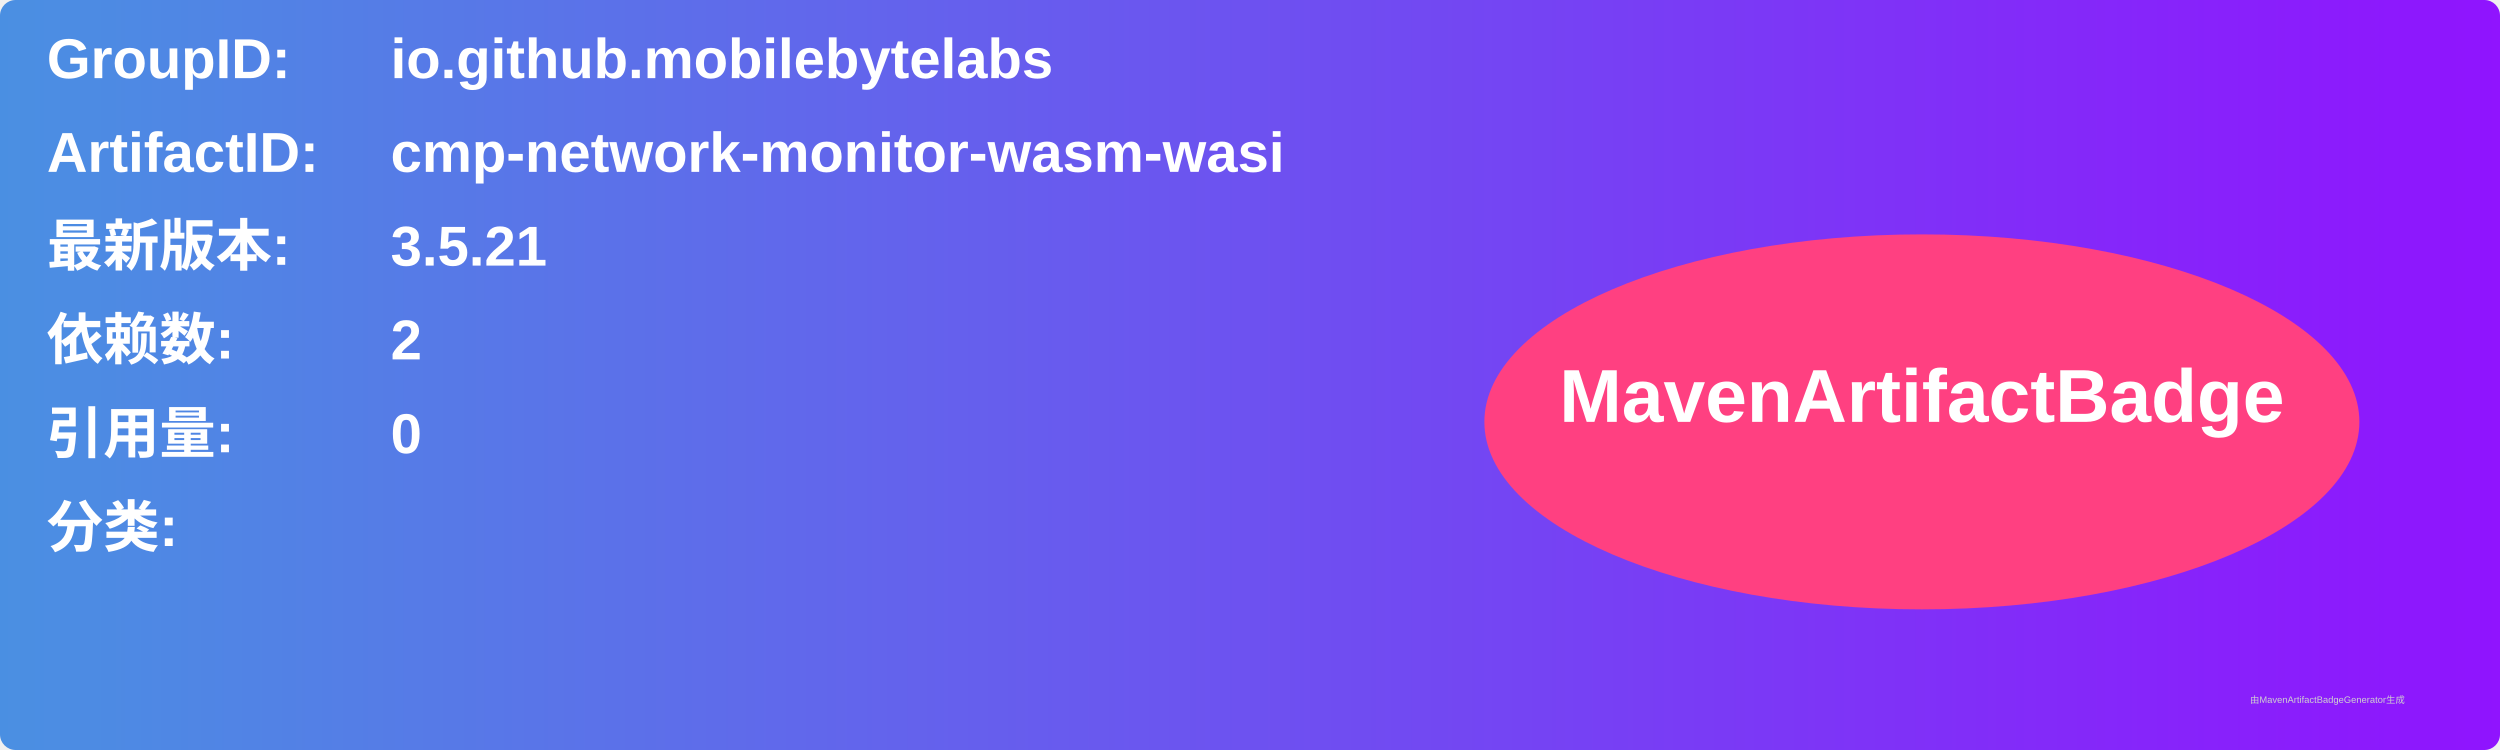
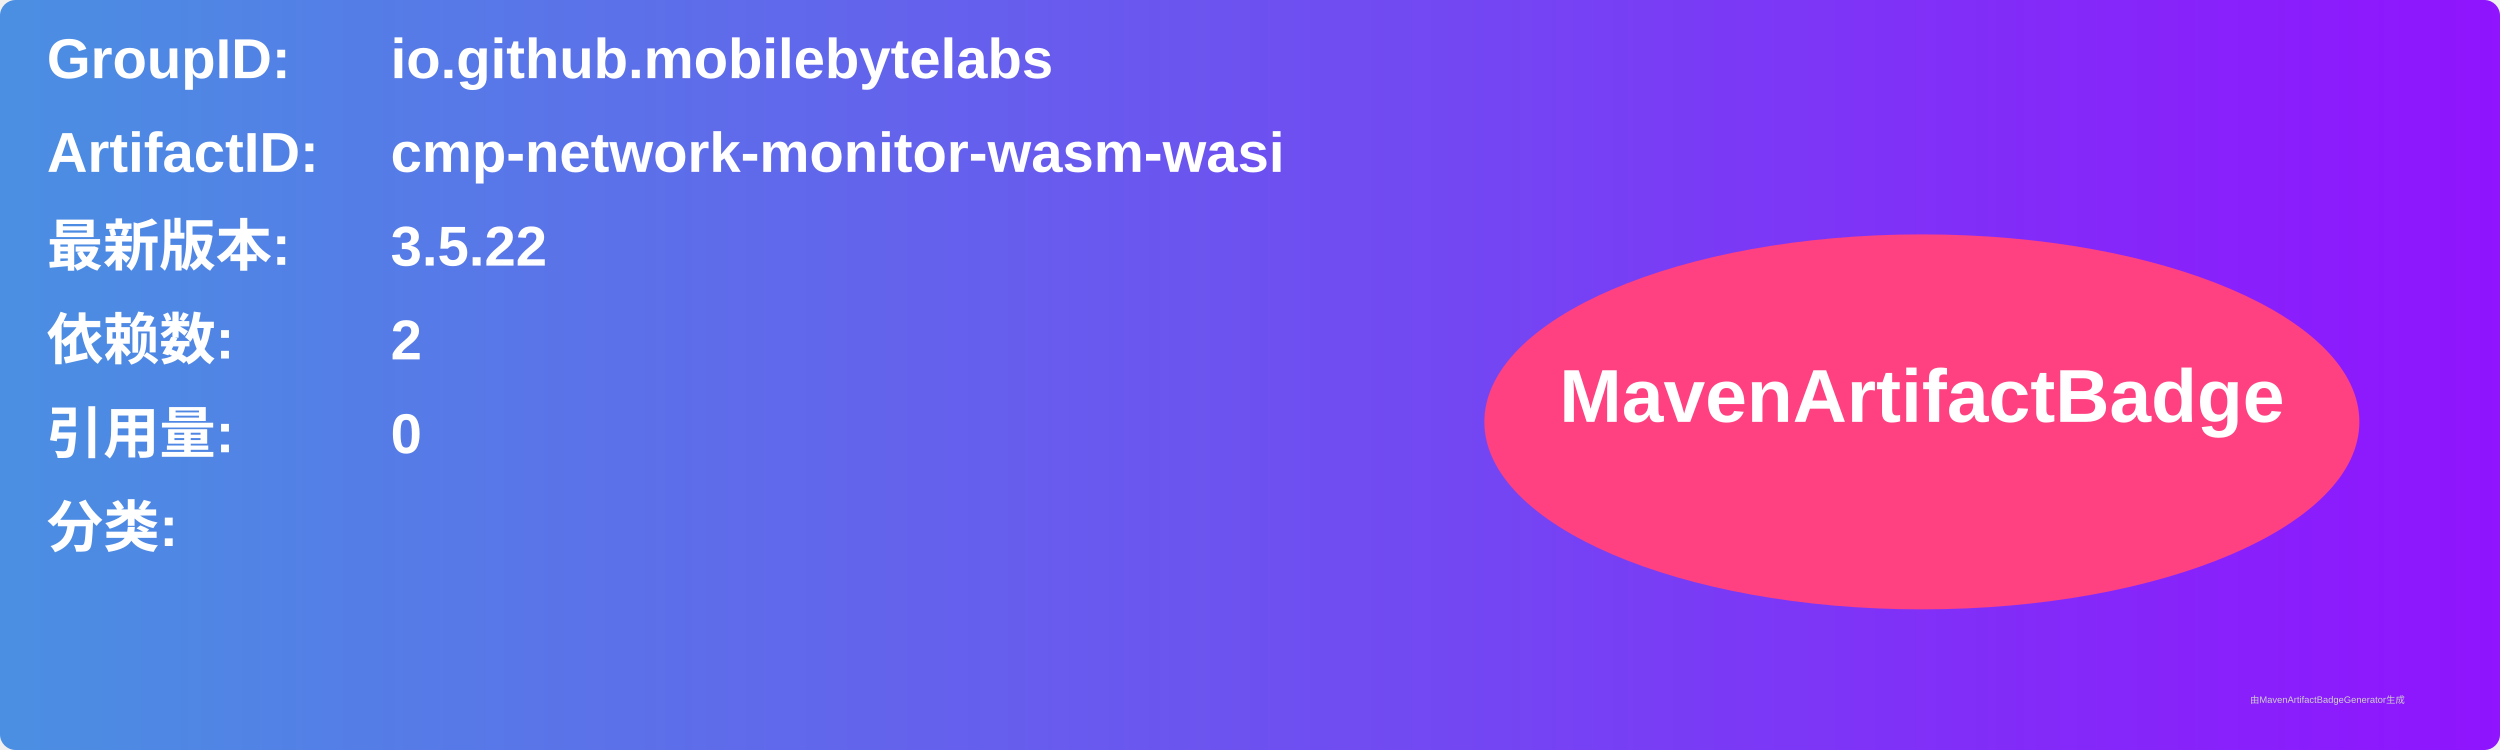
<svg xmlns="http://www.w3.org/2000/svg" width="800" height="240" viewBox="0 0 800 240">
  <linearGradient id="grad" x1="0%" y1="0%" x2="100%" y2="0%">
    <stop offset="0%" stop-color="#4a90e2" />
    <stop offset="100%" stop-color="#9013fe" />
  </linearGradient>
  <rect width="100%" height="100%" rx="5" ry="5" fill="url(#grad)" />
  <g transform="translate(15, 15)">
    <text x="0" y="10" font-family="Arial" font-size="18" fill="white" font-weight="bold" width="260">GroupID:</text>
    <text x="110" y="10" font-family="Arial" font-size="18" fill="white" font-weight="bold" width="460">io.github.mobilebytelabs</text>
    <text x="0" y="40" font-family="Arial" font-size="18" fill="white" font-weight="bold" width="260">ArtifactID:</text>
    <text x="110" y="40" font-family="Arial" font-size="18" fill="white" font-weight="bold" width="460">cmp-network-monitor-wasm-wasi</text>
    <text x="0" y="70" font-family="Arial" font-size="18" fill="white" font-weight="bold">最新版本:</text>
    <text x="110" y="70" font-family="Arial" font-size="18" fill="white" font-weight="bold">
-       <tspan font-weight="bold">3.5.21</tspan>
+       <tspan font-weight="bold">3.5.22</tspan>
    </text>
    <text x="0" y="100" font-family="Arial" font-size="18" fill="white" font-weight="bold">依赖数: </text>
    <text x="110" y="100" font-family="Arial" font-size="18" fill="white">
      <tspan font-weight="bold">2</tspan>
    </text>
    <text x="0" y="130" font-family="Arial" font-size="18" fill="white" font-weight="bold">引用量: </text>
    <text x="110" y="130" font-family="Arial" font-size="18" fill="white">
      <tspan font-weight="bold">0</tspan>
    </text>
    <text x="0" y="160" font-family="Arial" font-size="18" fill="white" font-weight="bold">分类:</text>
    <text x="10" y="190" font-family="Arial" font-size="10" fill="white">
      <tspan font-weight="bold" />
    </text>
    <ellipse cx="600" cy="120" rx="140" ry="60" fill="#ff4081" />
    <text x="600" y="120" text-anchor="middle" font-family="Arial" font-size="24" fill="white" font-weight="bold">MavenArtifactBadge</text>
  </g>
  <text x="720" y="225" font-family="Arial" font-size="3" fill="#d0d0d0">由MavenArtifactBadgeGenerator生成</text>
</svg>
